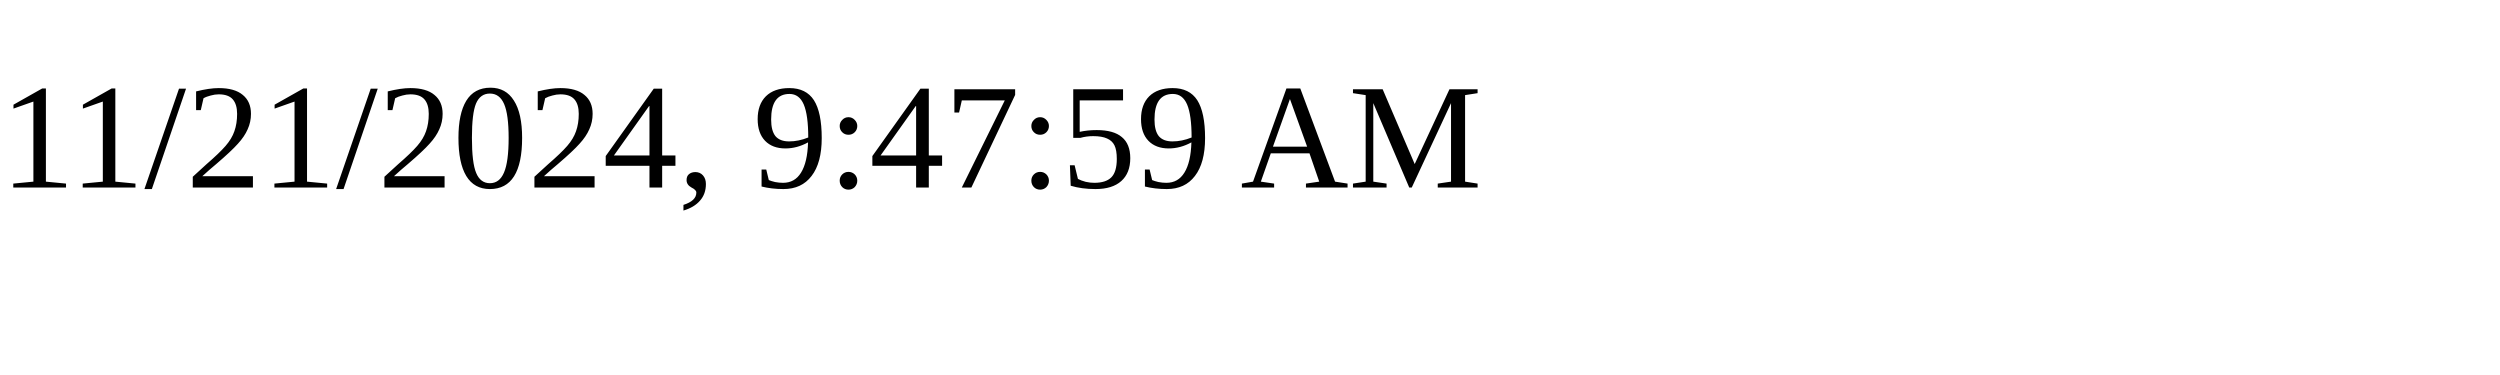
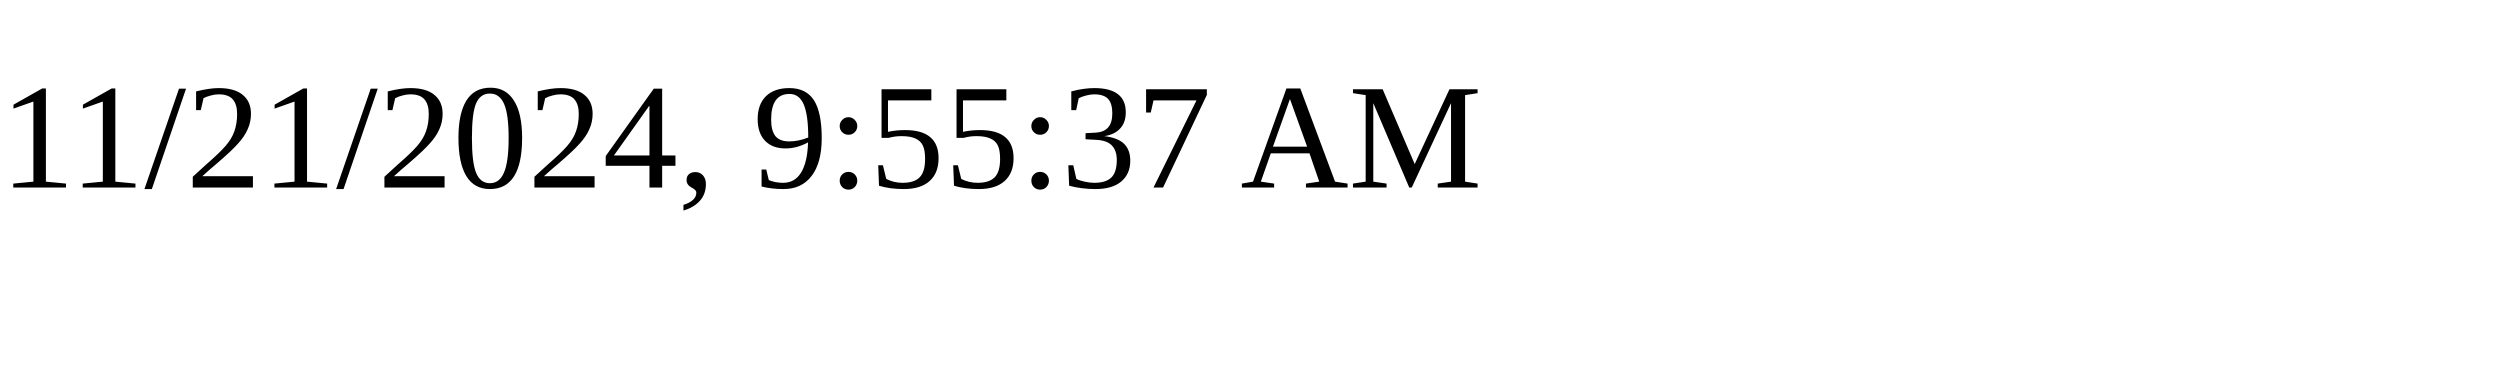
<svg xmlns="http://www.w3.org/2000/svg" height="30" width="200">
-   <text x="0" y="15">11/21/2024, 9:47:59 AM</text>
+   <text x="0" y="15">11/21/2024, 9:55:37 AM</text>
</svg>
